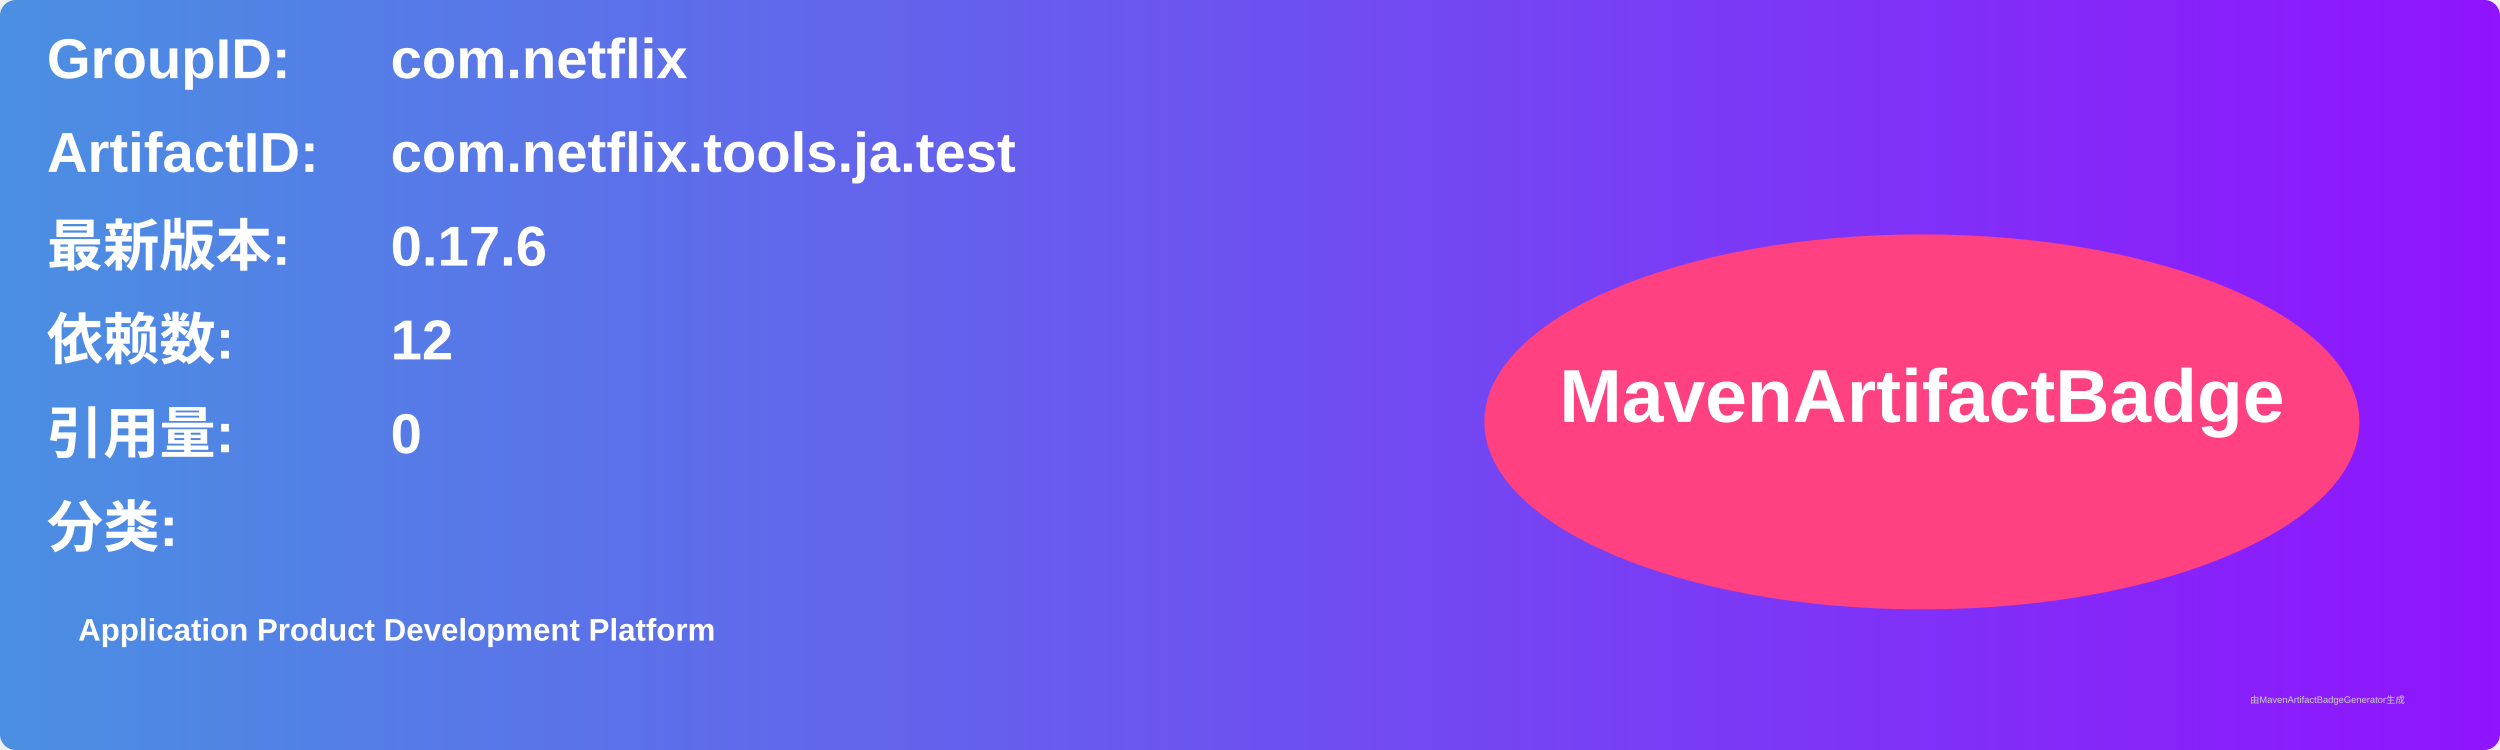
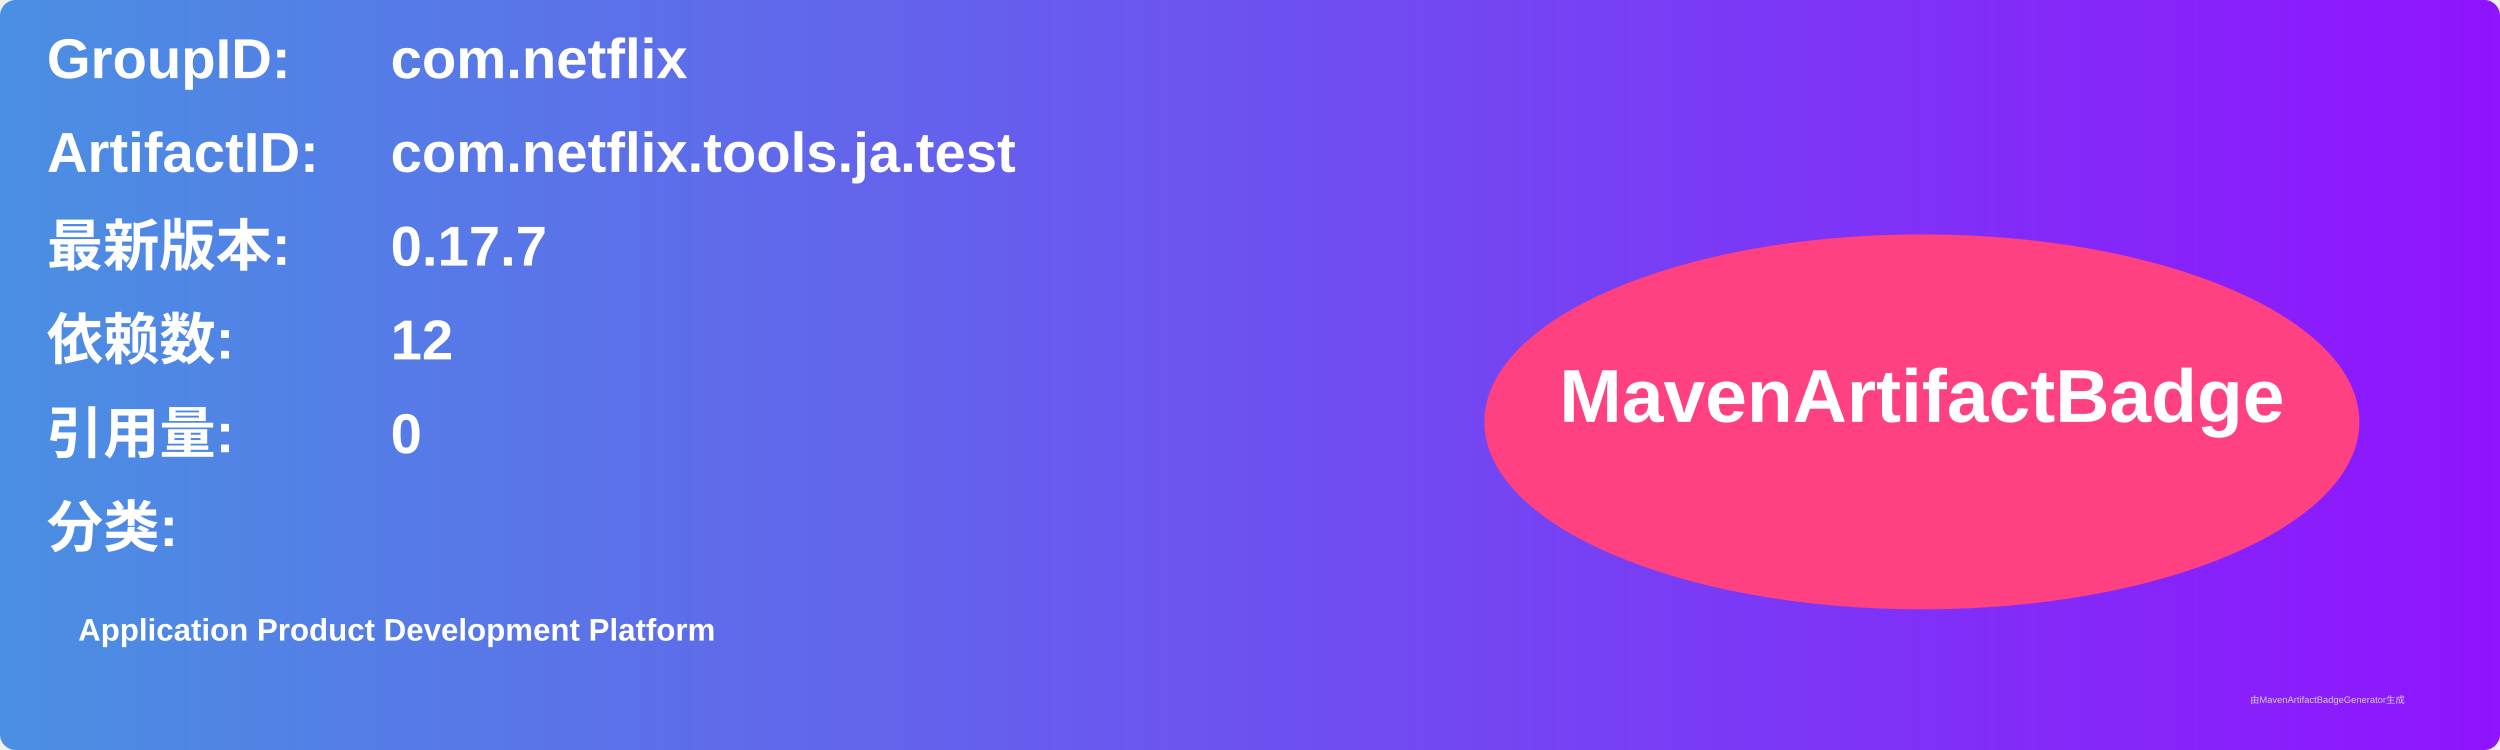
<svg xmlns="http://www.w3.org/2000/svg" width="800" height="240" viewBox="0 0 800 240">
  <linearGradient id="grad" x1="0%" y1="0%" x2="100%" y2="0%">
    <stop offset="0%" stop-color="#4a90e2" />
    <stop offset="100%" stop-color="#9013fe" />
  </linearGradient>
  <rect width="100%" height="100%" rx="5" ry="5" fill="url(#grad)" />
  <g transform="translate(15, 15)">
    <text x="0" y="10" font-family="Arial" font-size="18" fill="white" font-weight="bold" width="260">GroupID:</text>
    <text x="110" y="10" font-family="Arial" font-size="18" fill="white" font-weight="bold" width="460">com.netflix</text>
    <text x="0" y="40" font-family="Arial" font-size="18" fill="white" font-weight="bold" width="260">ArtifactID:</text>
    <text x="110" y="40" font-family="Arial" font-size="18" fill="white" font-weight="bold" width="460">com.netflix.tools.ja.test</text>
    <text x="0" y="70" font-family="Arial" font-size="18" fill="white" font-weight="bold">最新版本:</text>
    <text x="110" y="70" font-family="Arial" font-size="18" fill="white" font-weight="bold">
-       <tspan font-weight="bold">0.17.6</tspan>
+       <tspan font-weight="bold">0.17.7</tspan>
    </text>
    <text x="0" y="100" font-family="Arial" font-size="18" fill="white" font-weight="bold">依赖数: </text>
    <text x="110" y="100" font-family="Arial" font-size="18" fill="white">
      <tspan font-weight="bold">12</tspan>
    </text>
    <text x="0" y="130" font-family="Arial" font-size="18" fill="white" font-weight="bold">引用量: </text>
    <text x="110" y="130" font-family="Arial" font-size="18" fill="white">
      <tspan font-weight="bold">0</tspan>
    </text>
    <text x="0" y="160" font-family="Arial" font-size="18" fill="white" font-weight="bold">分类:</text>
    <text x="10" y="190" font-family="Arial" font-size="10" fill="white">
      <tspan font-weight="bold">Application Product Development Platform</tspan>
    </text>
    <ellipse cx="600" cy="120" rx="140" ry="60" fill="#ff4081" />
    <text x="600" y="120" text-anchor="middle" font-family="Arial" font-size="24" fill="white" font-weight="bold">MavenArtifactBadge</text>
  </g>
  <text x="720" y="225" font-family="Arial" font-size="3" fill="#d0d0d0">由MavenArtifactBadgeGenerator生成</text>
</svg>
